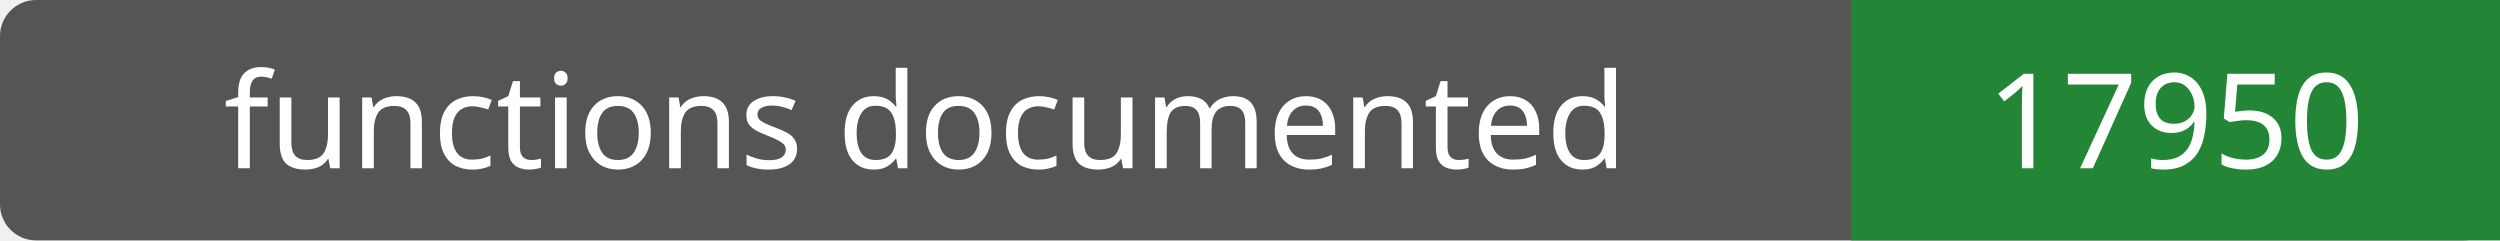
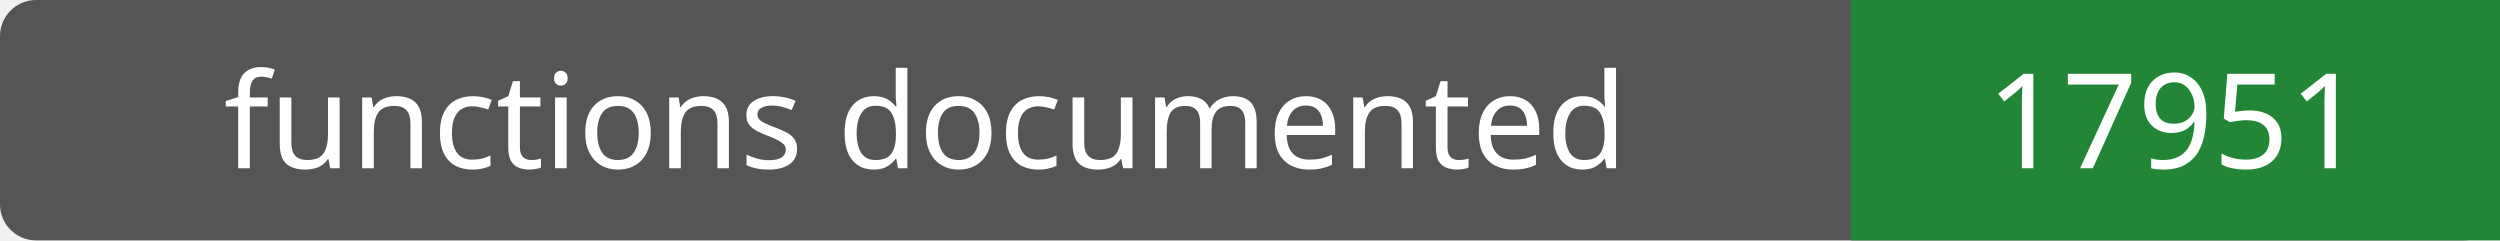
- <svg xmlns="http://www.w3.org/2000/svg" width="208" height="20" role="img" aria-label="functions documented: 17950">
+ <svg xmlns="http://www.w3.org/2000/svg" width="208" height="20" role="img" aria-label="functions documented: 17951">
  <rect width="208" height="20" rx="3" fill="#555" />
  <path fill="#238636" d="M154 0h54v20H154z" />
  <g fill="#fff" text-anchor="middle" font-family="Verdana,sans-serif" font-size="11">
    <text x="77.0" y="14">functions documented</text>
-     <text x="181.0" y="14">17950</text>
+     <text x="181.0" y="14">17951</text>
  </g>
</svg>
